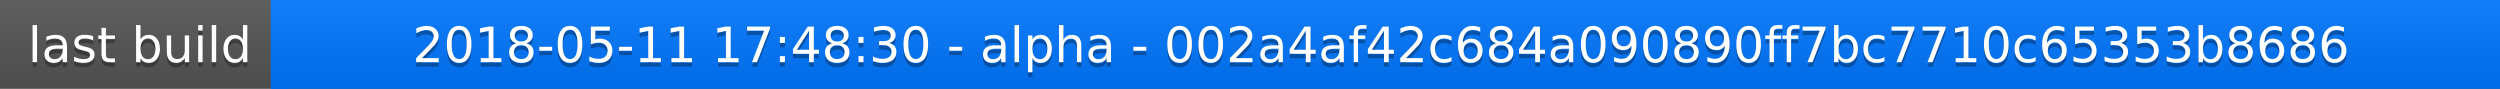
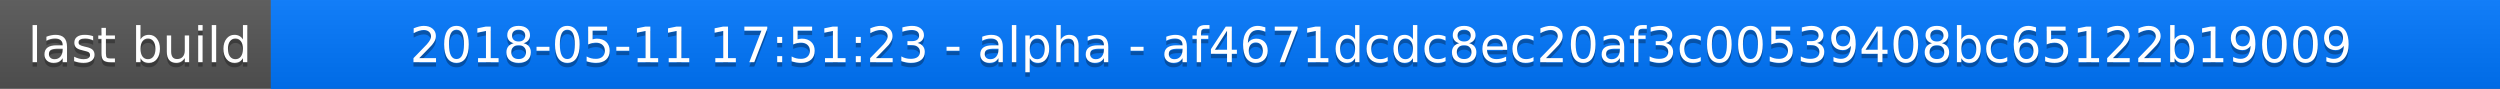
<svg xmlns="http://www.w3.org/2000/svg" width="563" height="20">
  <linearGradient id="a" x2="0" y2="100%">
    <stop offset="0" stop-color="#bbb" stop-opacity=".1" />
    <stop offset="1" stop-opacity=".1" />
  </linearGradient>
  <rect rx="0" width="563" height="20" fill="#555" />
  <rect rx="0" x="61" width="502" height="20" fill="#07f" />
  <path fill="#07f" d="M61 0h4v20h-4z" />
  <rect rx="0" width="563" height="20" fill="url(#a)" />
  <g fill="#fff" text-anchor="middle" font-family="DejaVu Sans,Verdana,Geneva,sans-serif" font-size="11">
    <text x="31.5" y="15" fill="#010101" fill-opacity=".3">last build</text>
    <text x="31.5" y="14">last build</text>
-     <text x="311" y="15" fill="#010101" fill-opacity=".3">2018-05-11 17:48:30 - alpha - 002a4af42c684a090890ff7bc7710c65353b8686</text>
-     <text x="311" y="14">2018-05-11 17:48:30 - alpha - 002a4af42c684a090890ff7bc7710c65353b8686</text>
+     <text x="311" y="15" fill="#010101" fill-opacity=".3">2018-05-11 17:51:23 - alpha - af4671dcdc8ec20af3c00539408bc65122b19009</text>
+     <text x="311" y="14">2018-05-11 17:51:23 - alpha - af4671dcdc8ec20af3c00539408bc65122b19009</text>
  </g>
</svg>
